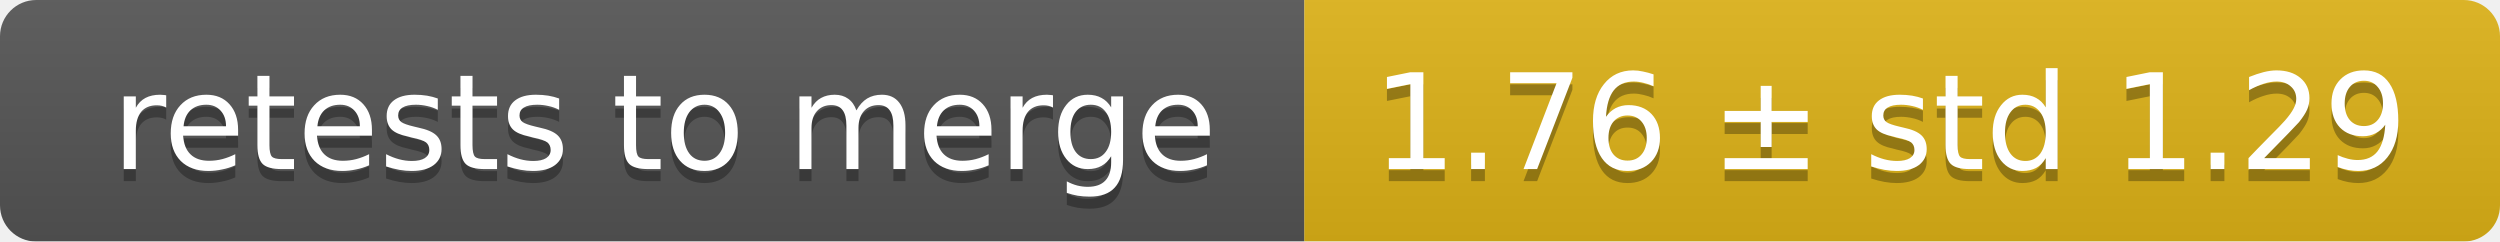
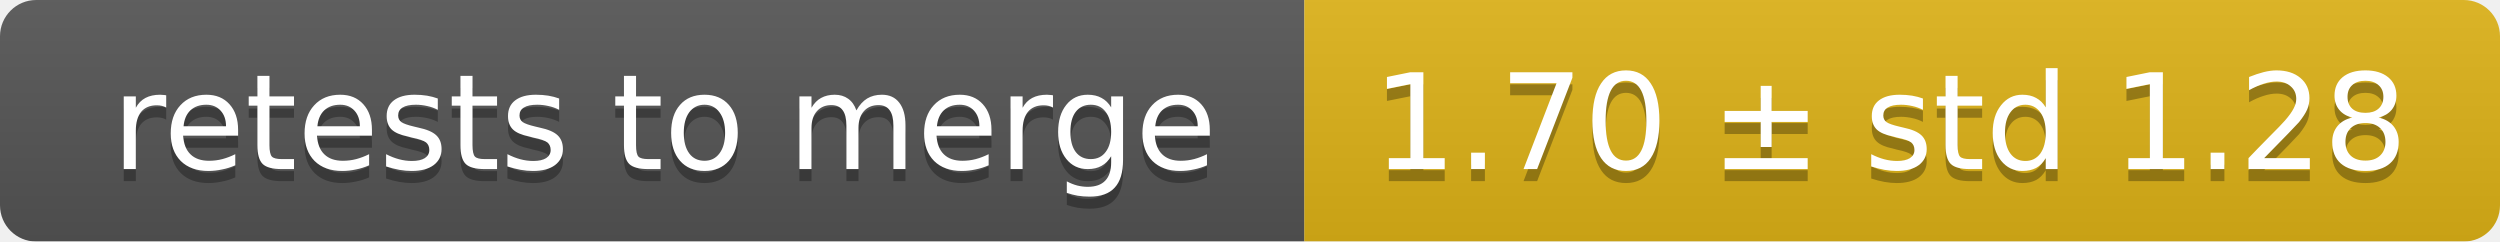
<svg xmlns="http://www.w3.org/2000/svg" width="207" height="20">
  <linearGradient id="smooth" x2="0" y2="100%">
    <stop offset="0" stop-color="#bbb" stop-opacity=".1" />
    <stop offset="1" stop-opacity=".1" />
  </linearGradient>
  <mask id="round">
    <rect width="207" height="20" rx="3" fill="#fff" />
  </mask>
  <g mask="url(#round)">
    <rect width="108" height="20" fill="#555" />
    <rect x="108" width="99" height="20" fill="#dfb317" />
    <rect width="207" height="20" fill="url(#smooth)" />
  </g>
  <g fill="#fff" text-anchor="middle" font-family="DejaVu Sans,Verdana,Geneva,sans-serif" font-size="11">
    <text x="55" y="15" fill="#010101" fill-opacity=".3">retests to merge</text>
    <text x="55" y="14">retests to merge</text>
-     <text x="156.5" y="15" fill="#010101" fill-opacity=".3">1.76 ± std 1.29</text>
-     <text x="156.5" y="14">1.76 ± std 1.29</text>
+     <text x="156.5" y="15" fill="#010101" fill-opacity=".3">1.70 ± std 1.28</text>
+     <text x="156.5" y="14">1.70 ± std 1.28</text>
  </g>
</svg>
